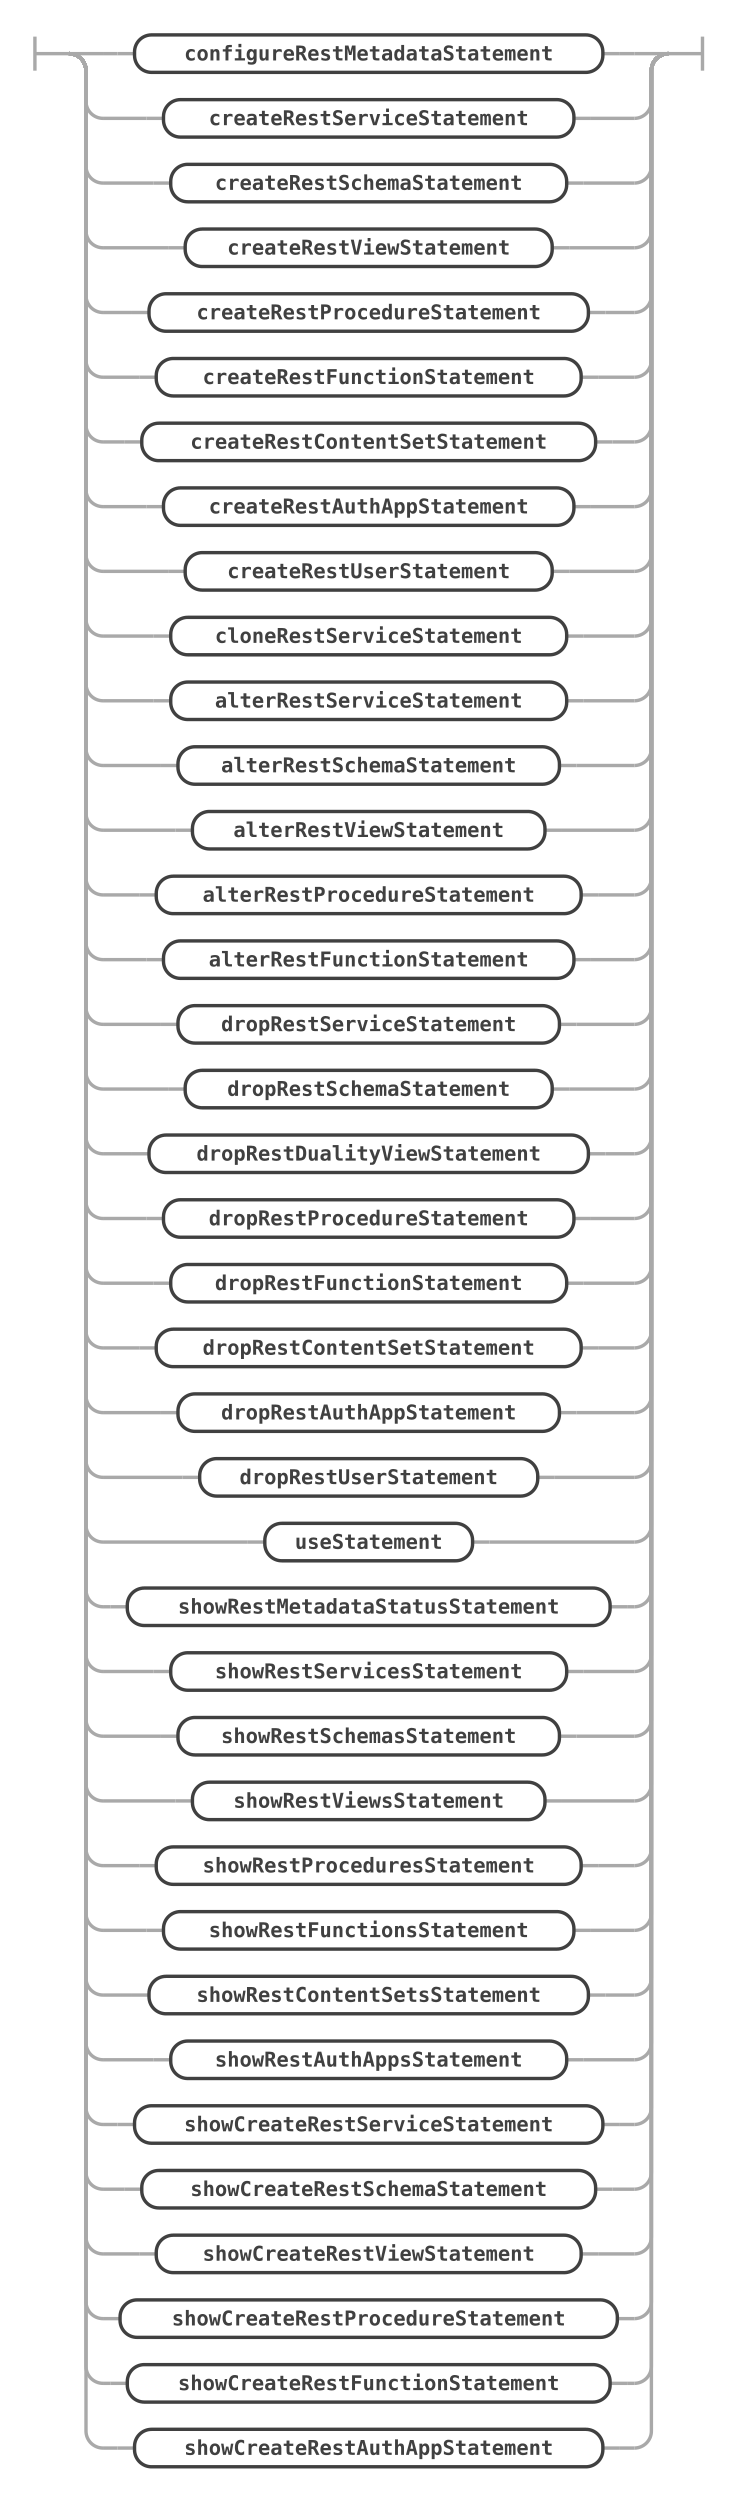
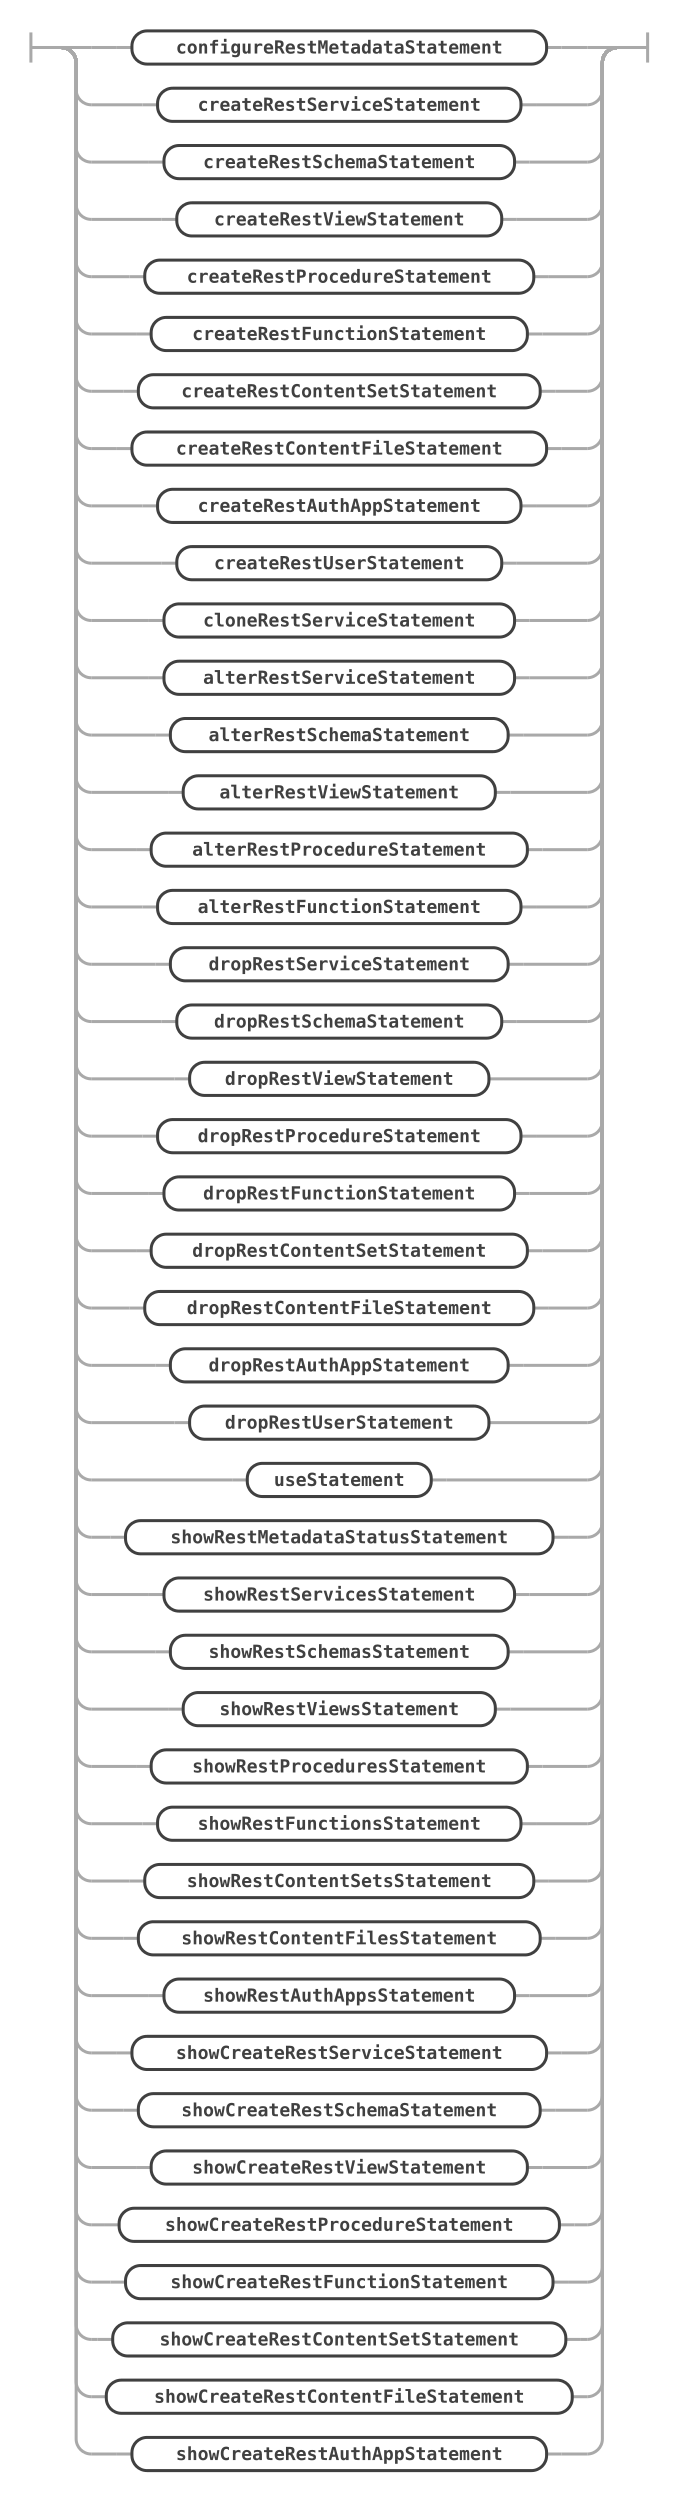
- <svg xmlns="http://www.w3.org/2000/svg" class="railroad-diagram" width="432" height="1468" viewBox="0 0 432 1468" id="mrsStatement">
+ <svg xmlns="http://www.w3.org/2000/svg" class="railroad-diagram" width="449" height="1658" viewBox="0 0 449 1658" id="mrsStatement">
  <g transform="translate(.5 .5)">
    <g>
      <path d="M20 21v20m0 -10h20" />
    </g>
    <g>
      <path d="M40 31h0" />
-       <path d="M392 31h0" />
+       <path d="M409 31h0" />
      <path d="M40 31h20" />
      <g>
-         <path d="M60 31h8.5" />
-         <g>
-           <path d="M68.5 31h10" />
-           <path d="M353.5 31h10" />
-           <g class="non-terminal ">
-             <path d="M78.5 31h0" />
-             <path d="M353.5 31h0" />
-             <rect x="78.5" y="20" width="275" height="22" rx="10" ry="10" />
-             <text x="216" y="35">configureRestMetadataStatement</text>
-           </g>
-         </g>
-         <path d="M363.5 31h8.5" />
-       </g>
-       <path d="M372 31h20" />
+         <path d="M60 31h17" />
+         <g>
+           <path d="M77 31h10" />
+           <path d="M362 31h10" />
+           <g class="non-terminal ">
+             <path d="M87 31h0" />
+             <path d="M362 31h0" />
+             <rect x="87" y="20" width="275" height="22" rx="10" ry="10" />
+             <text x="224.5" y="35">configureRestMetadataStatement</text>
+           </g>
+         </g>
+         <path d="M372 31h17" />
+       </g>
+       <path d="M389 31h20" />
      <path d="M40 31a10 10 0 0 1 10 10v18a10 10 0 0 0 10 10" />
      <g>
-         <path d="M60 69h25.5" />
-         <g>
-           <path d="M85.5 69h10" />
-           <path d="M336.5 69h10" />
-           <g class="non-terminal ">
-             <path d="M95.5 69h0" />
-             <path d="M336.5 69h0" />
-             <rect x="95.5" y="58" width="241" height="22" rx="10" ry="10" />
-             <text x="216" y="73">createRestServiceStatement</text>
-           </g>
-         </g>
-         <path d="M346.5 69h25.5" />
-       </g>
-       <path d="M372 69a10 10 0 0 0 10 -10v-18a10 10 0 0 1 10 -10" />
+         <path d="M60 69h34" />
+         <g>
+           <path d="M94 69h10" />
+           <path d="M345 69h10" />
+           <g class="non-terminal ">
+             <path d="M104 69h0" />
+             <path d="M345 69h0" />
+             <rect x="104" y="58" width="241" height="22" rx="10" ry="10" />
+             <text x="224.5" y="73">createRestServiceStatement</text>
+           </g>
+         </g>
+         <path d="M355 69h34" />
+       </g>
+       <path d="M389 69a10 10 0 0 0 10 -10v-18a10 10 0 0 1 10 -10" />
      <path d="M40 31a10 10 0 0 1 10 10v56a10 10 0 0 0 10 10" />
      <g>
-         <path d="M60 107h29.75" />
-         <g>
-           <path d="M89.75 107h10" />
-           <path d="M332.25 107h10" />
-           <g class="non-terminal ">
-             <path d="M99.75 107h0" />
-             <path d="M332.25 107h0" />
-             <rect x="99.75" y="96" width="232.5" height="22" rx="10" ry="10" />
-             <text x="216" y="111">createRestSchemaStatement</text>
-           </g>
-         </g>
-         <path d="M342.25 107h29.75" />
-       </g>
-       <path d="M372 107a10 10 0 0 0 10 -10v-56a10 10 0 0 1 10 -10" />
+         <path d="M60 107h38.25" />
+         <g>
+           <path d="M98.25 107h10" />
+           <path d="M340.75 107h10" />
+           <g class="non-terminal ">
+             <path d="M108.25 107h0" />
+             <path d="M340.75 107h0" />
+             <rect x="108.25" y="96" width="232.5" height="22" rx="10" ry="10" />
+             <text x="224.5" y="111">createRestSchemaStatement</text>
+           </g>
+         </g>
+         <path d="M350.75 107h38.25" />
+       </g>
+       <path d="M389 107a10 10 0 0 0 10 -10v-56a10 10 0 0 1 10 -10" />
      <path d="M40 31a10 10 0 0 1 10 10v94a10 10 0 0 0 10 10" />
      <g>
-         <path d="M60 145h38.25" />
-         <g>
-           <path d="M98.25 145h10" />
-           <path d="M323.75 145h10" />
-           <g class="non-terminal ">
-             <path d="M108.25 145h0" />
-             <path d="M323.75 145h0" />
-             <rect x="108.25" y="134" width="215.5" height="22" rx="10" ry="10" />
-             <text x="216" y="149">createRestViewStatement</text>
-           </g>
-         </g>
-         <path d="M333.75 145h38.25" />
-       </g>
-       <path d="M372 145a10 10 0 0 0 10 -10v-94a10 10 0 0 1 10 -10" />
+         <path d="M60 145h46.75" />
+         <g>
+           <path d="M106.75 145h10" />
+           <path d="M332.25 145h10" />
+           <g class="non-terminal ">
+             <path d="M116.75 145h0" />
+             <path d="M332.25 145h0" />
+             <rect x="116.75" y="134" width="215.5" height="22" rx="10" ry="10" />
+             <text x="224.5" y="149">createRestViewStatement</text>
+           </g>
+         </g>
+         <path d="M342.25 145h46.75" />
+       </g>
+       <path d="M389 145a10 10 0 0 0 10 -10v-94a10 10 0 0 1 10 -10" />
      <path d="M40 31a10 10 0 0 1 10 10v132a10 10 0 0 0 10 10" />
      <g>
-         <path d="M60 183h17" />
-         <g>
-           <path d="M77 183h10" />
-           <path d="M345 183h10" />
-           <g class="non-terminal ">
-             <path d="M87 183h0" />
-             <path d="M345 183h0" />
-             <rect x="87" y="172" width="258" height="22" rx="10" ry="10" />
-             <text x="216" y="187">createRestProcedureStatement</text>
-           </g>
-         </g>
-         <path d="M355 183h17" />
-       </g>
-       <path d="M372 183a10 10 0 0 0 10 -10v-132a10 10 0 0 1 10 -10" />
+         <path d="M60 183h25.5" />
+         <g>
+           <path d="M85.5 183h10" />
+           <path d="M353.5 183h10" />
+           <g class="non-terminal ">
+             <path d="M95.5 183h0" />
+             <path d="M353.5 183h0" />
+             <rect x="95.5" y="172" width="258" height="22" rx="10" ry="10" />
+             <text x="224.5" y="187">createRestProcedureStatement</text>
+           </g>
+         </g>
+         <path d="M363.5 183h25.5" />
+       </g>
+       <path d="M389 183a10 10 0 0 0 10 -10v-132a10 10 0 0 1 10 -10" />
      <path d="M40 31a10 10 0 0 1 10 10v170a10 10 0 0 0 10 10" />
      <g>
-         <path d="M60 221h21.25" />
-         <g>
-           <path d="M81.25 221h10" />
-           <path d="M340.75 221h10" />
-           <g class="non-terminal ">
-             <path d="M91.25 221h0" />
-             <path d="M340.75 221h0" />
-             <rect x="91.25" y="210" width="249.5" height="22" rx="10" ry="10" />
-             <text x="216" y="225">createRestFunctionStatement</text>
-           </g>
-         </g>
-         <path d="M350.75 221h21.25" />
-       </g>
-       <path d="M372 221a10 10 0 0 0 10 -10v-170a10 10 0 0 1 10 -10" />
+         <path d="M60 221h29.75" />
+         <g>
+           <path d="M89.75 221h10" />
+           <path d="M349.25 221h10" />
+           <g class="non-terminal ">
+             <path d="M99.75 221h0" />
+             <path d="M349.25 221h0" />
+             <rect x="99.75" y="210" width="249.5" height="22" rx="10" ry="10" />
+             <text x="224.5" y="225">createRestFunctionStatement</text>
+           </g>
+         </g>
+         <path d="M359.25 221h29.75" />
+       </g>
+       <path d="M389 221a10 10 0 0 0 10 -10v-170a10 10 0 0 1 10 -10" />
      <path d="M40 31a10 10 0 0 1 10 10v208a10 10 0 0 0 10 10" />
      <g>
-         <path d="M60 259h12.75" />
-         <g>
-           <path d="M72.75 259h10" />
-           <path d="M349.25 259h10" />
-           <g class="non-terminal ">
-             <path d="M82.75 259h0" />
-             <path d="M349.25 259h0" />
-             <rect x="82.75" y="248" width="266.5" height="22" rx="10" ry="10" />
-             <text x="216" y="263">createRestContentSetStatement</text>
-           </g>
-         </g>
-         <path d="M359.25 259h12.75" />
-       </g>
-       <path d="M372 259a10 10 0 0 0 10 -10v-208a10 10 0 0 1 10 -10" />
+         <path d="M60 259h21.25" />
+         <g>
+           <path d="M81.25 259h10" />
+           <path d="M357.75 259h10" />
+           <g class="non-terminal ">
+             <path d="M91.25 259h0" />
+             <path d="M357.75 259h0" />
+             <rect x="91.25" y="248" width="266.5" height="22" rx="10" ry="10" />
+             <text x="224.5" y="263">createRestContentSetStatement</text>
+           </g>
+         </g>
+         <path d="M367.75 259h21.25" />
+       </g>
+       <path d="M389 259a10 10 0 0 0 10 -10v-208a10 10 0 0 1 10 -10" />
      <path d="M40 31a10 10 0 0 1 10 10v246a10 10 0 0 0 10 10" />
      <g>
-         <path d="M60 297h25.5" />
-         <g>
-           <path d="M85.5 297h10" />
-           <path d="M336.5 297h10" />
-           <g class="non-terminal ">
-             <path d="M95.5 297h0" />
-             <path d="M336.5 297h0" />
-             <rect x="95.5" y="286" width="241" height="22" rx="10" ry="10" />
-             <text x="216" y="301">createRestAuthAppStatement</text>
-           </g>
-         </g>
-         <path d="M346.5 297h25.5" />
-       </g>
-       <path d="M372 297a10 10 0 0 0 10 -10v-246a10 10 0 0 1 10 -10" />
+         <path d="M60 297h17" />
+         <g>
+           <path d="M77 297h10" />
+           <path d="M362 297h10" />
+           <g class="non-terminal ">
+             <path d="M87 297h0" />
+             <path d="M362 297h0" />
+             <rect x="87" y="286" width="275" height="22" rx="10" ry="10" />
+             <text x="224.5" y="301">createRestContentFileStatement</text>
+           </g>
+         </g>
+         <path d="M372 297h17" />
+       </g>
+       <path d="M389 297a10 10 0 0 0 10 -10v-246a10 10 0 0 1 10 -10" />
      <path d="M40 31a10 10 0 0 1 10 10v284a10 10 0 0 0 10 10" />
      <g>
-         <path d="M60 335h38.25" />
-         <g>
-           <path d="M98.25 335h10" />
-           <path d="M323.75 335h10" />
-           <g class="non-terminal ">
-             <path d="M108.25 335h0" />
-             <path d="M323.75 335h0" />
-             <rect x="108.25" y="324" width="215.5" height="22" rx="10" ry="10" />
-             <text x="216" y="339">createRestUserStatement</text>
-           </g>
-         </g>
-         <path d="M333.75 335h38.25" />
-       </g>
-       <path d="M372 335a10 10 0 0 0 10 -10v-284a10 10 0 0 1 10 -10" />
+         <path d="M60 335h34" />
+         <g>
+           <path d="M94 335h10" />
+           <path d="M345 335h10" />
+           <g class="non-terminal ">
+             <path d="M104 335h0" />
+             <path d="M345 335h0" />
+             <rect x="104" y="324" width="241" height="22" rx="10" ry="10" />
+             <text x="224.5" y="339">createRestAuthAppStatement</text>
+           </g>
+         </g>
+         <path d="M355 335h34" />
+       </g>
+       <path d="M389 335a10 10 0 0 0 10 -10v-284a10 10 0 0 1 10 -10" />
      <path d="M40 31a10 10 0 0 1 10 10v322a10 10 0 0 0 10 10" />
      <g>
-         <path d="M60 373h29.75" />
-         <g>
-           <path d="M89.75 373h10" />
+         <path d="M60 373h46.75" />
+         <g>
+           <path d="M106.75 373h10" />
          <path d="M332.25 373h10" />
          <g class="non-terminal ">
-             <path d="M99.75 373h0" />
+             <path d="M116.75 373h0" />
            <path d="M332.25 373h0" />
-             <rect x="99.75" y="362" width="232.5" height="22" rx="10" ry="10" />
-             <text x="216" y="377">cloneRestServiceStatement</text>
-           </g>
-         </g>
-         <path d="M342.25 373h29.75" />
-       </g>
-       <path d="M372 373a10 10 0 0 0 10 -10v-322a10 10 0 0 1 10 -10" />
+             <rect x="116.75" y="362" width="215.5" height="22" rx="10" ry="10" />
+             <text x="224.5" y="377">createRestUserStatement</text>
+           </g>
+         </g>
+         <path d="M342.25 373h46.75" />
+       </g>
+       <path d="M389 373a10 10 0 0 0 10 -10v-322a10 10 0 0 1 10 -10" />
      <path d="M40 31a10 10 0 0 1 10 10v360a10 10 0 0 0 10 10" />
      <g>
-         <path d="M60 411h29.75" />
-         <g>
-           <path d="M89.75 411h10" />
-           <path d="M332.25 411h10" />
-           <g class="non-terminal ">
-             <path d="M99.75 411h0" />
-             <path d="M332.25 411h0" />
-             <rect x="99.75" y="400" width="232.5" height="22" rx="10" ry="10" />
-             <text x="216" y="415">alterRestServiceStatement</text>
-           </g>
-         </g>
-         <path d="M342.25 411h29.75" />
-       </g>
-       <path d="M372 411a10 10 0 0 0 10 -10v-360a10 10 0 0 1 10 -10" />
+         <path d="M60 411h38.25" />
+         <g>
+           <path d="M98.25 411h10" />
+           <path d="M340.75 411h10" />
+           <g class="non-terminal ">
+             <path d="M108.25 411h0" />
+             <path d="M340.75 411h0" />
+             <rect x="108.25" y="400" width="232.5" height="22" rx="10" ry="10" />
+             <text x="224.5" y="415">cloneRestServiceStatement</text>
+           </g>
+         </g>
+         <path d="M350.75 411h38.25" />
+       </g>
+       <path d="M389 411a10 10 0 0 0 10 -10v-360a10 10 0 0 1 10 -10" />
      <path d="M40 31a10 10 0 0 1 10 10v398a10 10 0 0 0 10 10" />
      <g>
-         <path d="M60 449h34" />
-         <g>
-           <path d="M94 449h10" />
-           <path d="M328 449h10" />
-           <g class="non-terminal ">
-             <path d="M104 449h0" />
-             <path d="M328 449h0" />
-             <rect x="104" y="438" width="224" height="22" rx="10" ry="10" />
-             <text x="216" y="453">alterRestSchemaStatement</text>
-           </g>
-         </g>
-         <path d="M338 449h34" />
-       </g>
-       <path d="M372 449a10 10 0 0 0 10 -10v-398a10 10 0 0 1 10 -10" />
+         <path d="M60 449h38.25" />
+         <g>
+           <path d="M98.25 449h10" />
+           <path d="M340.75 449h10" />
+           <g class="non-terminal ">
+             <path d="M108.25 449h0" />
+             <path d="M340.75 449h0" />
+             <rect x="108.25" y="438" width="232.5" height="22" rx="10" ry="10" />
+             <text x="224.5" y="453">alterRestServiceStatement</text>
+           </g>
+         </g>
+         <path d="M350.75 449h38.25" />
+       </g>
+       <path d="M389 449a10 10 0 0 0 10 -10v-398a10 10 0 0 1 10 -10" />
      <path d="M40 31a10 10 0 0 1 10 10v436a10 10 0 0 0 10 10" />
      <g>
        <path d="M60 487h42.5" />
        <g>
          <path d="M102.5 487h10" />
-           <path d="M319.5 487h10" />
+           <path d="M336.5 487h10" />
          <g class="non-terminal ">
            <path d="M112.5 487h0" />
-             <path d="M319.5 487h0" />
-             <rect x="112.5" y="476" width="207" height="22" rx="10" ry="10" />
-             <text x="216" y="491">alterRestViewStatement</text>
-           </g>
-         </g>
-         <path d="M329.5 487h42.5" />
-       </g>
-       <path d="M372 487a10 10 0 0 0 10 -10v-436a10 10 0 0 1 10 -10" />
+             <path d="M336.5 487h0" />
+             <rect x="112.5" y="476" width="224" height="22" rx="10" ry="10" />
+             <text x="224.5" y="491">alterRestSchemaStatement</text>
+           </g>
+         </g>
+         <path d="M346.5 487h42.5" />
+       </g>
+       <path d="M389 487a10 10 0 0 0 10 -10v-436a10 10 0 0 1 10 -10" />
      <path d="M40 31a10 10 0 0 1 10 10v474a10 10 0 0 0 10 10" />
      <g>
-         <path d="M60 525h21.25" />
-         <g>
-           <path d="M81.25 525h10" />
-           <path d="M340.75 525h10" />
-           <g class="non-terminal ">
-             <path d="M91.25 525h0" />
-             <path d="M340.75 525h0" />
-             <rect x="91.25" y="514" width="249.5" height="22" rx="10" ry="10" />
-             <text x="216" y="529">alterRestProcedureStatement</text>
-           </g>
-         </g>
-         <path d="M350.75 525h21.25" />
-       </g>
-       <path d="M372 525a10 10 0 0 0 10 -10v-474a10 10 0 0 1 10 -10" />
+         <path d="M60 525h51" />
+         <g>
+           <path d="M111 525h10" />
+           <path d="M328 525h10" />
+           <g class="non-terminal ">
+             <path d="M121 525h0" />
+             <path d="M328 525h0" />
+             <rect x="121" y="514" width="207" height="22" rx="10" ry="10" />
+             <text x="224.5" y="529">alterRestViewStatement</text>
+           </g>
+         </g>
+         <path d="M338 525h51" />
+       </g>
+       <path d="M389 525a10 10 0 0 0 10 -10v-474a10 10 0 0 1 10 -10" />
      <path d="M40 31a10 10 0 0 1 10 10v512a10 10 0 0 0 10 10" />
      <g>
-         <path d="M60 563h25.5" />
-         <g>
-           <path d="M85.5 563h10" />
-           <path d="M336.5 563h10" />
-           <g class="non-terminal ">
-             <path d="M95.5 563h0" />
-             <path d="M336.5 563h0" />
-             <rect x="95.5" y="552" width="241" height="22" rx="10" ry="10" />
-             <text x="216" y="567">alterRestFunctionStatement</text>
-           </g>
-         </g>
-         <path d="M346.5 563h25.5" />
-       </g>
-       <path d="M372 563a10 10 0 0 0 10 -10v-512a10 10 0 0 1 10 -10" />
+         <path d="M60 563h29.75" />
+         <g>
+           <path d="M89.75 563h10" />
+           <path d="M349.25 563h10" />
+           <g class="non-terminal ">
+             <path d="M99.75 563h0" />
+             <path d="M349.25 563h0" />
+             <rect x="99.75" y="552" width="249.5" height="22" rx="10" ry="10" />
+             <text x="224.5" y="567">alterRestProcedureStatement</text>
+           </g>
+         </g>
+         <path d="M359.25 563h29.75" />
+       </g>
+       <path d="M389 563a10 10 0 0 0 10 -10v-512a10 10 0 0 1 10 -10" />
      <path d="M40 31a10 10 0 0 1 10 10v550a10 10 0 0 0 10 10" />
      <g>
        <path d="M60 601h34" />
        <g>
          <path d="M94 601h10" />
-           <path d="M328 601h10" />
+           <path d="M345 601h10" />
          <g class="non-terminal ">
            <path d="M104 601h0" />
-             <path d="M328 601h0" />
-             <rect x="104" y="590" width="224" height="22" rx="10" ry="10" />
-             <text x="216" y="605">dropRestServiceStatement</text>
-           </g>
-         </g>
-         <path d="M338 601h34" />
-       </g>
-       <path d="M372 601a10 10 0 0 0 10 -10v-550a10 10 0 0 1 10 -10" />
+             <path d="M345 601h0" />
+             <rect x="104" y="590" width="241" height="22" rx="10" ry="10" />
+             <text x="224.5" y="605">alterRestFunctionStatement</text>
+           </g>
+         </g>
+         <path d="M355 601h34" />
+       </g>
+       <path d="M389 601a10 10 0 0 0 10 -10v-550a10 10 0 0 1 10 -10" />
      <path d="M40 31a10 10 0 0 1 10 10v588a10 10 0 0 0 10 10" />
      <g>
-         <path d="M60 639h38.25" />
-         <g>
-           <path d="M98.25 639h10" />
-           <path d="M323.75 639h10" />
-           <g class="non-terminal ">
-             <path d="M108.25 639h0" />
-             <path d="M323.75 639h0" />
-             <rect x="108.25" y="628" width="215.5" height="22" rx="10" ry="10" />
-             <text x="216" y="643">dropRestSchemaStatement</text>
-           </g>
-         </g>
-         <path d="M333.75 639h38.25" />
-       </g>
-       <path d="M372 639a10 10 0 0 0 10 -10v-588a10 10 0 0 1 10 -10" />
+         <path d="M60 639h42.5" />
+         <g>
+           <path d="M102.5 639h10" />
+           <path d="M336.5 639h10" />
+           <g class="non-terminal ">
+             <path d="M112.5 639h0" />
+             <path d="M336.5 639h0" />
+             <rect x="112.5" y="628" width="224" height="22" rx="10" ry="10" />
+             <text x="224.5" y="643">dropRestServiceStatement</text>
+           </g>
+         </g>
+         <path d="M346.5 639h42.5" />
+       </g>
+       <path d="M389 639a10 10 0 0 0 10 -10v-588a10 10 0 0 1 10 -10" />
      <path d="M40 31a10 10 0 0 1 10 10v626a10 10 0 0 0 10 10" />
      <g>
-         <path d="M60 677h17" />
-         <g>
-           <path d="M77 677h10" />
-           <path d="M345 677h10" />
-           <g class="non-terminal ">
-             <path d="M87 677h0" />
-             <path d="M345 677h0" />
-             <rect x="87" y="666" width="258" height="22" rx="10" ry="10" />
-             <text x="216" y="681">dropRestDualityViewStatement</text>
-           </g>
-         </g>
-         <path d="M355 677h17" />
-       </g>
-       <path d="M372 677a10 10 0 0 0 10 -10v-626a10 10 0 0 1 10 -10" />
+         <path d="M60 677h46.75" />
+         <g>
+           <path d="M106.75 677h10" />
+           <path d="M332.25 677h10" />
+           <g class="non-terminal ">
+             <path d="M116.75 677h0" />
+             <path d="M332.25 677h0" />
+             <rect x="116.75" y="666" width="215.5" height="22" rx="10" ry="10" />
+             <text x="224.5" y="681">dropRestSchemaStatement</text>
+           </g>
+         </g>
+         <path d="M342.25 677h46.75" />
+       </g>
+       <path d="M389 677a10 10 0 0 0 10 -10v-626a10 10 0 0 1 10 -10" />
      <path d="M40 31a10 10 0 0 1 10 10v664a10 10 0 0 0 10 10" />
      <g>
-         <path d="M60 715h25.5" />
-         <g>
-           <path d="M85.5 715h10" />
-           <path d="M336.5 715h10" />
-           <g class="non-terminal ">
-             <path d="M95.5 715h0" />
-             <path d="M336.5 715h0" />
-             <rect x="95.5" y="704" width="241" height="22" rx="10" ry="10" />
-             <text x="216" y="719">dropRestProcedureStatement</text>
-           </g>
-         </g>
-         <path d="M346.5 715h25.5" />
-       </g>
-       <path d="M372 715a10 10 0 0 0 10 -10v-664a10 10 0 0 1 10 -10" />
+         <path d="M60 715h55.25" />
+         <g>
+           <path d="M115.25 715h10" />
+           <path d="M323.75 715h10" />
+           <g class="non-terminal ">
+             <path d="M125.25 715h0" />
+             <path d="M323.75 715h0" />
+             <rect x="125.25" y="704" width="198.5" height="22" rx="10" ry="10" />
+             <text x="224.5" y="719">dropRestViewStatement</text>
+           </g>
+         </g>
+         <path d="M333.75 715h55.25" />
+       </g>
+       <path d="M389 715a10 10 0 0 0 10 -10v-664a10 10 0 0 1 10 -10" />
      <path d="M40 31a10 10 0 0 1 10 10v702a10 10 0 0 0 10 10" />
      <g>
-         <path d="M60 753h29.75" />
-         <g>
-           <path d="M89.75 753h10" />
-           <path d="M332.25 753h10" />
-           <g class="non-terminal ">
-             <path d="M99.75 753h0" />
-             <path d="M332.25 753h0" />
-             <rect x="99.75" y="742" width="232.5" height="22" rx="10" ry="10" />
-             <text x="216" y="757">dropRestFunctionStatement</text>
-           </g>
-         </g>
-         <path d="M342.25 753h29.75" />
-       </g>
-       <path d="M372 753a10 10 0 0 0 10 -10v-702a10 10 0 0 1 10 -10" />
+         <path d="M60 753h34" />
+         <g>
+           <path d="M94 753h10" />
+           <path d="M345 753h10" />
+           <g class="non-terminal ">
+             <path d="M104 753h0" />
+             <path d="M345 753h0" />
+             <rect x="104" y="742" width="241" height="22" rx="10" ry="10" />
+             <text x="224.5" y="757">dropRestProcedureStatement</text>
+           </g>
+         </g>
+         <path d="M355 753h34" />
+       </g>
+       <path d="M389 753a10 10 0 0 0 10 -10v-702a10 10 0 0 1 10 -10" />
      <path d="M40 31a10 10 0 0 1 10 10v740a10 10 0 0 0 10 10" />
      <g>
-         <path d="M60 791h21.25" />
-         <g>
-           <path d="M81.25 791h10" />
+         <path d="M60 791h38.25" />
+         <g>
+           <path d="M98.25 791h10" />
          <path d="M340.75 791h10" />
          <g class="non-terminal ">
-             <path d="M91.25 791h0" />
+             <path d="M108.25 791h0" />
            <path d="M340.75 791h0" />
-             <rect x="91.25" y="780" width="249.5" height="22" rx="10" ry="10" />
-             <text x="216" y="795">dropRestContentSetStatement</text>
-           </g>
-         </g>
-         <path d="M350.75 791h21.25" />
-       </g>
-       <path d="M372 791a10 10 0 0 0 10 -10v-740a10 10 0 0 1 10 -10" />
+             <rect x="108.25" y="780" width="232.5" height="22" rx="10" ry="10" />
+             <text x="224.5" y="795">dropRestFunctionStatement</text>
+           </g>
+         </g>
+         <path d="M350.75 791h38.25" />
+       </g>
+       <path d="M389 791a10 10 0 0 0 10 -10v-740a10 10 0 0 1 10 -10" />
      <path d="M40 31a10 10 0 0 1 10 10v778a10 10 0 0 0 10 10" />
      <g>
-         <path d="M60 829h34" />
-         <g>
-           <path d="M94 829h10" />
-           <path d="M328 829h10" />
-           <g class="non-terminal ">
-             <path d="M104 829h0" />
-             <path d="M328 829h0" />
-             <rect x="104" y="818" width="224" height="22" rx="10" ry="10" />
-             <text x="216" y="833">dropRestAuthAppStatement</text>
-           </g>
-         </g>
-         <path d="M338 829h34" />
-       </g>
-       <path d="M372 829a10 10 0 0 0 10 -10v-778a10 10 0 0 1 10 -10" />
+         <path d="M60 829h29.75" />
+         <g>
+           <path d="M89.75 829h10" />
+           <path d="M349.25 829h10" />
+           <g class="non-terminal ">
+             <path d="M99.75 829h0" />
+             <path d="M349.25 829h0" />
+             <rect x="99.75" y="818" width="249.5" height="22" rx="10" ry="10" />
+             <text x="224.5" y="833">dropRestContentSetStatement</text>
+           </g>
+         </g>
+         <path d="M359.25 829h29.75" />
+       </g>
+       <path d="M389 829a10 10 0 0 0 10 -10v-778a10 10 0 0 1 10 -10" />
      <path d="M40 31a10 10 0 0 1 10 10v816a10 10 0 0 0 10 10" />
      <g>
-         <path d="M60 867h46.75" />
-         <g>
-           <path d="M106.75 867h10" />
-           <path d="M315.25 867h10" />
-           <g class="non-terminal ">
-             <path d="M116.75 867h0" />
-             <path d="M315.25 867h0" />
-             <rect x="116.75" y="856" width="198.5" height="22" rx="10" ry="10" />
-             <text x="216" y="871">dropRestUserStatement</text>
-           </g>
-         </g>
-         <path d="M325.25 867h46.75" />
-       </g>
-       <path d="M372 867a10 10 0 0 0 10 -10v-816a10 10 0 0 1 10 -10" />
+         <path d="M60 867h25.5" />
+         <g>
+           <path d="M85.5 867h10" />
+           <path d="M353.5 867h10" />
+           <g class="non-terminal ">
+             <path d="M95.5 867h0" />
+             <path d="M353.5 867h0" />
+             <rect x="95.5" y="856" width="258" height="22" rx="10" ry="10" />
+             <text x="224.5" y="871">dropRestContentFileStatement</text>
+           </g>
+         </g>
+         <path d="M363.5 867h25.5" />
+       </g>
+       <path d="M389 867a10 10 0 0 0 10 -10v-816a10 10 0 0 1 10 -10" />
      <path d="M40 31a10 10 0 0 1 10 10v854a10 10 0 0 0 10 10" />
      <g>
-         <path d="M60 905h85" />
-         <g>
-           <path d="M145 905h10" />
-           <path d="M277 905h10" />
-           <g class="non-terminal ">
-             <path d="M155 905h0" />
-             <path d="M277 905h0" />
-             <rect x="155" y="894" width="122" height="22" rx="10" ry="10" />
-             <text x="216" y="909">useStatement</text>
-           </g>
-         </g>
-         <path d="M287 905h85" />
-       </g>
-       <path d="M372 905a10 10 0 0 0 10 -10v-854a10 10 0 0 1 10 -10" />
+         <path d="M60 905h42.5" />
+         <g>
+           <path d="M102.5 905h10" />
+           <path d="M336.5 905h10" />
+           <g class="non-terminal ">
+             <path d="M112.5 905h0" />
+             <path d="M336.5 905h0" />
+             <rect x="112.5" y="894" width="224" height="22" rx="10" ry="10" />
+             <text x="224.5" y="909">dropRestAuthAppStatement</text>
+           </g>
+         </g>
+         <path d="M346.5 905h42.5" />
+       </g>
+       <path d="M389 905a10 10 0 0 0 10 -10v-854a10 10 0 0 1 10 -10" />
      <path d="M40 31a10 10 0 0 1 10 10v892a10 10 0 0 0 10 10" />
      <g>
-         <path d="M60 943h4.25" />
-         <g>
-           <path d="M64.25 943h10" />
-           <path d="M357.75 943h10" />
-           <g class="non-terminal ">
-             <path d="M74.25 943h0" />
-             <path d="M357.75 943h0" />
-             <rect x="74.25" y="932" width="283.5" height="22" rx="10" ry="10" />
-             <text x="216" y="947">showRestMetadataStatusStatement</text>
-           </g>
-         </g>
-         <path d="M367.75 943h4.25" />
-       </g>
-       <path d="M372 943a10 10 0 0 0 10 -10v-892a10 10 0 0 1 10 -10" />
+         <path d="M60 943h55.25" />
+         <g>
+           <path d="M115.25 943h10" />
+           <path d="M323.75 943h10" />
+           <g class="non-terminal ">
+             <path d="M125.25 943h0" />
+             <path d="M323.75 943h0" />
+             <rect x="125.25" y="932" width="198.5" height="22" rx="10" ry="10" />
+             <text x="224.5" y="947">dropRestUserStatement</text>
+           </g>
+         </g>
+         <path d="M333.75 943h55.25" />
+       </g>
+       <path d="M389 943a10 10 0 0 0 10 -10v-892a10 10 0 0 1 10 -10" />
      <path d="M40 31a10 10 0 0 1 10 10v930a10 10 0 0 0 10 10" />
      <g>
-         <path d="M60 981h29.75" />
-         <g>
-           <path d="M89.75 981h10" />
-           <path d="M332.25 981h10" />
-           <g class="non-terminal ">
-             <path d="M99.75 981h0" />
-             <path d="M332.25 981h0" />
-             <rect x="99.75" y="970" width="232.5" height="22" rx="10" ry="10" />
-             <text x="216" y="985">showRestServicesStatement</text>
-           </g>
-         </g>
-         <path d="M342.25 981h29.75" />
-       </g>
-       <path d="M372 981a10 10 0 0 0 10 -10v-930a10 10 0 0 1 10 -10" />
+         <path d="M60 981h93.5" />
+         <g>
+           <path d="M153.5 981h10" />
+           <path d="M285.5 981h10" />
+           <g class="non-terminal ">
+             <path d="M163.5 981h0" />
+             <path d="M285.5 981h0" />
+             <rect x="163.5" y="970" width="122" height="22" rx="10" ry="10" />
+             <text x="224.5" y="985">useStatement</text>
+           </g>
+         </g>
+         <path d="M295.5 981h93.5" />
+       </g>
+       <path d="M389 981a10 10 0 0 0 10 -10v-930a10 10 0 0 1 10 -10" />
      <path d="M40 31a10 10 0 0 1 10 10v968a10 10 0 0 0 10 10" />
      <g>
-         <path d="M60 1019h34" />
-         <g>
-           <path d="M94 1019h10" />
-           <path d="M328 1019h10" />
-           <g class="non-terminal ">
-             <path d="M104 1019h0" />
-             <path d="M328 1019h0" />
-             <rect x="104" y="1008" width="224" height="22" rx="10" ry="10" />
-             <text x="216" y="1023">showRestSchemasStatement</text>
-           </g>
-         </g>
-         <path d="M338 1019h34" />
-       </g>
-       <path d="M372 1019a10 10 0 0 0 10 -10v-968a10 10 0 0 1 10 -10" />
+         <path d="M60 1019h12.75" />
+         <g>
+           <path d="M72.75 1019h10" />
+           <path d="M366.25 1019h10" />
+           <g class="non-terminal ">
+             <path d="M82.75 1019h0" />
+             <path d="M366.25 1019h0" />
+             <rect x="82.75" y="1008" width="283.5" height="22" rx="10" ry="10" />
+             <text x="224.5" y="1023">showRestMetadataStatusStatement</text>
+           </g>
+         </g>
+         <path d="M376.25 1019h12.75" />
+       </g>
+       <path d="M389 1019a10 10 0 0 0 10 -10v-968a10 10 0 0 1 10 -10" />
      <path d="M40 31a10 10 0 0 1 10 10v1006a10 10 0 0 0 10 10" />
      <g>
-         <path d="M60 1057h42.5" />
-         <g>
-           <path d="M102.5 1057h10" />
-           <path d="M319.5 1057h10" />
-           <g class="non-terminal ">
-             <path d="M112.5 1057h0" />
-             <path d="M319.5 1057h0" />
-             <rect x="112.5" y="1046" width="207" height="22" rx="10" ry="10" />
-             <text x="216" y="1061">showRestViewsStatement</text>
-           </g>
-         </g>
-         <path d="M329.5 1057h42.5" />
-       </g>
-       <path d="M372 1057a10 10 0 0 0 10 -10v-1006a10 10 0 0 1 10 -10" />
+         <path d="M60 1057h38.25" />
+         <g>
+           <path d="M98.25 1057h10" />
+           <path d="M340.75 1057h10" />
+           <g class="non-terminal ">
+             <path d="M108.25 1057h0" />
+             <path d="M340.75 1057h0" />
+             <rect x="108.25" y="1046" width="232.5" height="22" rx="10" ry="10" />
+             <text x="224.5" y="1061">showRestServicesStatement</text>
+           </g>
+         </g>
+         <path d="M350.75 1057h38.25" />
+       </g>
+       <path d="M389 1057a10 10 0 0 0 10 -10v-1006a10 10 0 0 1 10 -10" />
      <path d="M40 31a10 10 0 0 1 10 10v1044a10 10 0 0 0 10 10" />
      <g>
-         <path d="M60 1095h21.25" />
-         <g>
-           <path d="M81.25 1095h10" />
-           <path d="M340.75 1095h10" />
-           <g class="non-terminal ">
-             <path d="M91.25 1095h0" />
-             <path d="M340.75 1095h0" />
-             <rect x="91.25" y="1084" width="249.5" height="22" rx="10" ry="10" />
-             <text x="216" y="1099">showRestProceduresStatement</text>
-           </g>
-         </g>
-         <path d="M350.75 1095h21.25" />
-       </g>
-       <path d="M372 1095a10 10 0 0 0 10 -10v-1044a10 10 0 0 1 10 -10" />
+         <path d="M60 1095h42.5" />
+         <g>
+           <path d="M102.5 1095h10" />
+           <path d="M336.5 1095h10" />
+           <g class="non-terminal ">
+             <path d="M112.5 1095h0" />
+             <path d="M336.5 1095h0" />
+             <rect x="112.5" y="1084" width="224" height="22" rx="10" ry="10" />
+             <text x="224.5" y="1099">showRestSchemasStatement</text>
+           </g>
+         </g>
+         <path d="M346.5 1095h42.5" />
+       </g>
+       <path d="M389 1095a10 10 0 0 0 10 -10v-1044a10 10 0 0 1 10 -10" />
      <path d="M40 31a10 10 0 0 1 10 10v1082a10 10 0 0 0 10 10" />
      <g>
-         <path d="M60 1133h25.5" />
-         <g>
-           <path d="M85.5 1133h10" />
-           <path d="M336.5 1133h10" />
-           <g class="non-terminal ">
-             <path d="M95.5 1133h0" />
-             <path d="M336.5 1133h0" />
-             <rect x="95.5" y="1122" width="241" height="22" rx="10" ry="10" />
-             <text x="216" y="1137">showRestFunctionsStatement</text>
-           </g>
-         </g>
-         <path d="M346.5 1133h25.5" />
-       </g>
-       <path d="M372 1133a10 10 0 0 0 10 -10v-1082a10 10 0 0 1 10 -10" />
+         <path d="M60 1133h51" />
+         <g>
+           <path d="M111 1133h10" />
+           <path d="M328 1133h10" />
+           <g class="non-terminal ">
+             <path d="M121 1133h0" />
+             <path d="M328 1133h0" />
+             <rect x="121" y="1122" width="207" height="22" rx="10" ry="10" />
+             <text x="224.5" y="1137">showRestViewsStatement</text>
+           </g>
+         </g>
+         <path d="M338 1133h51" />
+       </g>
+       <path d="M389 1133a10 10 0 0 0 10 -10v-1082a10 10 0 0 1 10 -10" />
      <path d="M40 31a10 10 0 0 1 10 10v1120a10 10 0 0 0 10 10" />
      <g>
-         <path d="M60 1171h17" />
-         <g>
-           <path d="M77 1171h10" />
-           <path d="M345 1171h10" />
-           <g class="non-terminal ">
-             <path d="M87 1171h0" />
-             <path d="M345 1171h0" />
-             <rect x="87" y="1160" width="258" height="22" rx="10" ry="10" />
-             <text x="216" y="1175">showRestContentSetsStatement</text>
-           </g>
-         </g>
-         <path d="M355 1171h17" />
-       </g>
-       <path d="M372 1171a10 10 0 0 0 10 -10v-1120a10 10 0 0 1 10 -10" />
+         <path d="M60 1171h29.75" />
+         <g>
+           <path d="M89.75 1171h10" />
+           <path d="M349.25 1171h10" />
+           <g class="non-terminal ">
+             <path d="M99.75 1171h0" />
+             <path d="M349.25 1171h0" />
+             <rect x="99.75" y="1160" width="249.5" height="22" rx="10" ry="10" />
+             <text x="224.5" y="1175">showRestProceduresStatement</text>
+           </g>
+         </g>
+         <path d="M359.25 1171h29.75" />
+       </g>
+       <path d="M389 1171a10 10 0 0 0 10 -10v-1120a10 10 0 0 1 10 -10" />
      <path d="M40 31a10 10 0 0 1 10 10v1158a10 10 0 0 0 10 10" />
      <g>
-         <path d="M60 1209h29.75" />
-         <g>
-           <path d="M89.75 1209h10" />
-           <path d="M332.25 1209h10" />
-           <g class="non-terminal ">
-             <path d="M99.75 1209h0" />
-             <path d="M332.25 1209h0" />
-             <rect x="99.75" y="1198" width="232.5" height="22" rx="10" ry="10" />
-             <text x="216" y="1213">showRestAuthAppsStatement</text>
-           </g>
-         </g>
-         <path d="M342.25 1209h29.75" />
-       </g>
-       <path d="M372 1209a10 10 0 0 0 10 -10v-1158a10 10 0 0 1 10 -10" />
+         <path d="M60 1209h34" />
+         <g>
+           <path d="M94 1209h10" />
+           <path d="M345 1209h10" />
+           <g class="non-terminal ">
+             <path d="M104 1209h0" />
+             <path d="M345 1209h0" />
+             <rect x="104" y="1198" width="241" height="22" rx="10" ry="10" />
+             <text x="224.5" y="1213">showRestFunctionsStatement</text>
+           </g>
+         </g>
+         <path d="M355 1209h34" />
+       </g>
+       <path d="M389 1209a10 10 0 0 0 10 -10v-1158a10 10 0 0 1 10 -10" />
      <path d="M40 31a10 10 0 0 1 10 10v1196a10 10 0 0 0 10 10" />
      <g>
-         <path d="M60 1247h8.5" />
-         <g>
-           <path d="M68.5 1247h10" />
+         <path d="M60 1247h25.5" />
+         <g>
+           <path d="M85.5 1247h10" />
          <path d="M353.5 1247h10" />
          <g class="non-terminal ">
-             <path d="M78.5 1247h0" />
+             <path d="M95.5 1247h0" />
            <path d="M353.5 1247h0" />
-             <rect x="78.5" y="1236" width="275" height="22" rx="10" ry="10" />
-             <text x="216" y="1251">showCreateRestServiceStatement</text>
-           </g>
-         </g>
-         <path d="M363.5 1247h8.5" />
-       </g>
-       <path d="M372 1247a10 10 0 0 0 10 -10v-1196a10 10 0 0 1 10 -10" />
+             <rect x="95.5" y="1236" width="258" height="22" rx="10" ry="10" />
+             <text x="224.5" y="1251">showRestContentSetsStatement</text>
+           </g>
+         </g>
+         <path d="M363.5 1247h25.5" />
+       </g>
+       <path d="M389 1247a10 10 0 0 0 10 -10v-1196a10 10 0 0 1 10 -10" />
      <path d="M40 31a10 10 0 0 1 10 10v1234a10 10 0 0 0 10 10" />
      <g>
-         <path d="M60 1285h12.75" />
-         <g>
-           <path d="M72.75 1285h10" />
-           <path d="M349.25 1285h10" />
-           <g class="non-terminal ">
-             <path d="M82.75 1285h0" />
-             <path d="M349.25 1285h0" />
-             <rect x="82.75" y="1274" width="266.5" height="22" rx="10" ry="10" />
-             <text x="216" y="1289">showCreateRestSchemaStatement</text>
-           </g>
-         </g>
-         <path d="M359.25 1285h12.75" />
-       </g>
-       <path d="M372 1285a10 10 0 0 0 10 -10v-1234a10 10 0 0 1 10 -10" />
+         <path d="M60 1285h21.25" />
+         <g>
+           <path d="M81.25 1285h10" />
+           <path d="M357.75 1285h10" />
+           <g class="non-terminal ">
+             <path d="M91.25 1285h0" />
+             <path d="M357.75 1285h0" />
+             <rect x="91.25" y="1274" width="266.5" height="22" rx="10" ry="10" />
+             <text x="224.5" y="1289">showRestContentFilesStatement</text>
+           </g>
+         </g>
+         <path d="M367.75 1285h21.25" />
+       </g>
+       <path d="M389 1285a10 10 0 0 0 10 -10v-1234a10 10 0 0 1 10 -10" />
      <path d="M40 31a10 10 0 0 1 10 10v1272a10 10 0 0 0 10 10" />
      <g>
-         <path d="M60 1323h21.25" />
-         <g>
-           <path d="M81.25 1323h10" />
+         <path d="M60 1323h38.25" />
+         <g>
+           <path d="M98.25 1323h10" />
          <path d="M340.75 1323h10" />
          <g class="non-terminal ">
-             <path d="M91.25 1323h0" />
+             <path d="M108.25 1323h0" />
            <path d="M340.75 1323h0" />
-             <rect x="91.25" y="1312" width="249.5" height="22" rx="10" ry="10" />
-             <text x="216" y="1327">showCreateRestViewStatement</text>
-           </g>
-         </g>
-         <path d="M350.75 1323h21.25" />
-       </g>
-       <path d="M372 1323a10 10 0 0 0 10 -10v-1272a10 10 0 0 1 10 -10" />
+             <rect x="108.25" y="1312" width="232.5" height="22" rx="10" ry="10" />
+             <text x="224.5" y="1327">showRestAuthAppsStatement</text>
+           </g>
+         </g>
+         <path d="M350.75 1323h38.25" />
+       </g>
+       <path d="M389 1323a10 10 0 0 0 10 -10v-1272a10 10 0 0 1 10 -10" />
      <path d="M40 31a10 10 0 0 1 10 10v1310a10 10 0 0 0 10 10" />
      <g>
-         <path d="M60 1361h0" />
-         <g>
-           <path d="M60 1361h10" />
+         <path d="M60 1361h17" />
+         <g>
+           <path d="M77 1361h10" />
          <path d="M362 1361h10" />
          <g class="non-terminal ">
-             <path d="M70 1361h0" />
+             <path d="M87 1361h0" />
            <path d="M362 1361h0" />
-             <rect x="70" y="1350" width="292" height="22" rx="10" ry="10" />
-             <text x="216" y="1365">showCreateRestProcedureStatement</text>
-           </g>
-         </g>
-         <path d="M372 1361h0" />
-       </g>
-       <path d="M372 1361a10 10 0 0 0 10 -10v-1310a10 10 0 0 1 10 -10" />
+             <rect x="87" y="1350" width="275" height="22" rx="10" ry="10" />
+             <text x="224.5" y="1365">showCreateRestServiceStatement</text>
+           </g>
+         </g>
+         <path d="M372 1361h17" />
+       </g>
+       <path d="M389 1361a10 10 0 0 0 10 -10v-1310a10 10 0 0 1 10 -10" />
      <path d="M40 31a10 10 0 0 1 10 10v1348a10 10 0 0 0 10 10" />
      <g>
-         <path d="M60 1399h4.25" />
-         <g>
-           <path d="M64.25 1399h10" />
+         <path d="M60 1399h21.25" />
+         <g>
+           <path d="M81.25 1399h10" />
          <path d="M357.75 1399h10" />
          <g class="non-terminal ">
-             <path d="M74.25 1399h0" />
+             <path d="M91.25 1399h0" />
            <path d="M357.75 1399h0" />
-             <rect x="74.25" y="1388" width="283.5" height="22" rx="10" ry="10" />
-             <text x="216" y="1403">showCreateRestFunctionStatement</text>
-           </g>
-         </g>
-         <path d="M367.75 1399h4.25" />
-       </g>
-       <path d="M372 1399a10 10 0 0 0 10 -10v-1348a10 10 0 0 1 10 -10" />
+             <rect x="91.25" y="1388" width="266.5" height="22" rx="10" ry="10" />
+             <text x="224.5" y="1403">showCreateRestSchemaStatement</text>
+           </g>
+         </g>
+         <path d="M367.75 1399h21.25" />
+       </g>
+       <path d="M389 1399a10 10 0 0 0 10 -10v-1348a10 10 0 0 1 10 -10" />
      <path d="M40 31a10 10 0 0 1 10 10v1386a10 10 0 0 0 10 10" />
      <g>
-         <path d="M60 1437h8.5" />
-         <g>
-           <path d="M68.5 1437h10" />
-           <path d="M353.5 1437h10" />
-           <g class="non-terminal ">
-             <path d="M78.5 1437h0" />
-             <path d="M353.5 1437h0" />
-             <rect x="78.5" y="1426" width="275" height="22" rx="10" ry="10" />
-             <text x="216" y="1441">showCreateRestAuthAppStatement</text>
-           </g>
-         </g>
-         <path d="M363.5 1437h8.5" />
-       </g>
-       <path d="M372 1437a10 10 0 0 0 10 -10v-1386a10 10 0 0 1 10 -10" />
+         <path d="M60 1437h29.75" />
+         <g>
+           <path d="M89.75 1437h10" />
+           <path d="M349.25 1437h10" />
+           <g class="non-terminal ">
+             <path d="M99.75 1437h0" />
+             <path d="M349.25 1437h0" />
+             <rect x="99.75" y="1426" width="249.5" height="22" rx="10" ry="10" />
+             <text x="224.5" y="1441">showCreateRestViewStatement</text>
+           </g>
+         </g>
+         <path d="M359.25 1437h29.75" />
+       </g>
+       <path d="M389 1437a10 10 0 0 0 10 -10v-1386a10 10 0 0 1 10 -10" />
+       <path d="M40 31a10 10 0 0 1 10 10v1424a10 10 0 0 0 10 10" />
+       <g>
+         <path d="M60 1475h8.5" />
+         <g>
+           <path d="M68.5 1475h10" />
+           <path d="M370.5 1475h10" />
+           <g class="non-terminal ">
+             <path d="M78.5 1475h0" />
+             <path d="M370.5 1475h0" />
+             <rect x="78.5" y="1464" width="292" height="22" rx="10" ry="10" />
+             <text x="224.5" y="1479">showCreateRestProcedureStatement</text>
+           </g>
+         </g>
+         <path d="M380.5 1475h8.5" />
+       </g>
+       <path d="M389 1475a10 10 0 0 0 10 -10v-1424a10 10 0 0 1 10 -10" />
+       <path d="M40 31a10 10 0 0 1 10 10v1462a10 10 0 0 0 10 10" />
+       <g>
+         <path d="M60 1513h12.75" />
+         <g>
+           <path d="M72.75 1513h10" />
+           <path d="M366.25 1513h10" />
+           <g class="non-terminal ">
+             <path d="M82.75 1513h0" />
+             <path d="M366.25 1513h0" />
+             <rect x="82.75" y="1502" width="283.5" height="22" rx="10" ry="10" />
+             <text x="224.5" y="1517">showCreateRestFunctionStatement</text>
+           </g>
+         </g>
+         <path d="M376.25 1513h12.75" />
+       </g>
+       <path d="M389 1513a10 10 0 0 0 10 -10v-1462a10 10 0 0 1 10 -10" />
+       <path d="M40 31a10 10 0 0 1 10 10v1500a10 10 0 0 0 10 10" />
+       <g>
+         <path d="M60 1551h4.25" />
+         <g>
+           <path d="M64.25 1551h10" />
+           <path d="M374.75 1551h10" />
+           <g class="non-terminal ">
+             <path d="M74.25 1551h0" />
+             <path d="M374.75 1551h0" />
+             <rect x="74.25" y="1540" width="300.5" height="22" rx="10" ry="10" />
+             <text x="224.5" y="1555">showCreateRestContentSetStatement</text>
+           </g>
+         </g>
+         <path d="M384.75 1551h4.25" />
+       </g>
+       <path d="M389 1551a10 10 0 0 0 10 -10v-1500a10 10 0 0 1 10 -10" />
+       <path d="M40 31a10 10 0 0 1 10 10v1538a10 10 0 0 0 10 10" />
+       <g>
+         <path d="M60 1589h0" />
+         <g>
+           <path d="M60 1589h10" />
+           <path d="M379 1589h10" />
+           <g class="non-terminal ">
+             <path d="M70 1589h0" />
+             <path d="M379 1589h0" />
+             <rect x="70" y="1578" width="309" height="22" rx="10" ry="10" />
+             <text x="224.5" y="1593">showCreateRestContentFileStatement</text>
+           </g>
+         </g>
+         <path d="M389 1589h0" />
+       </g>
+       <path d="M389 1589a10 10 0 0 0 10 -10v-1538a10 10 0 0 1 10 -10" />
+       <path d="M40 31a10 10 0 0 1 10 10v1576a10 10 0 0 0 10 10" />
+       <g>
+         <path d="M60 1627h17" />
+         <g>
+           <path d="M77 1627h10" />
+           <path d="M362 1627h10" />
+           <g class="non-terminal ">
+             <path d="M87 1627h0" />
+             <path d="M362 1627h0" />
+             <rect x="87" y="1616" width="275" height="22" rx="10" ry="10" />
+             <text x="224.5" y="1631">showCreateRestAuthAppStatement</text>
+           </g>
+         </g>
+         <path d="M372 1627h17" />
+       </g>
+       <path d="M389 1627a10 10 0 0 0 10 -10v-1576a10 10 0 0 1 10 -10" />
    </g>
-     <path d="M 392 31 h 20 m 0 -10 v 20" />
+     <path d="M 409 31 h 20 m 0 -10 v 20" />
  </g>
  <defs>
    <style type="text/css">
svg.railroad-diagram path { stroke-width: 2; stroke: darkgray; fill: rgba(0, 0, 0, 0); }svg.railroad-diagram text { font: bold 12px Hack, "Source Code Pro", monospace; text-anchor: middle; fill: #404040; }svg.railroad-diagram text.comment { font: italic 10px Hack, "Source Code Pro", monospace; fill: #404040; }svg.railroad-diagram g.terminal rect { stroke-width: 2; stroke: #404040; fill: rgba(200, 200, 200, 0.8); }svg.railroad-diagram g.non-terminal rect { stroke-width: 2; stroke: #404040; fill: rgba(255, 255, 255, 1); }svg.railroad-diagram text.diagram-text { font-size: 12px Hack, "Source Code Pro", monospace; fill: red; }svg.railroad-diagram path.diagram-text { stroke-width: 1; stroke: red; fill: red; cursor: help; }
 
</style>
  </defs>
</svg>
